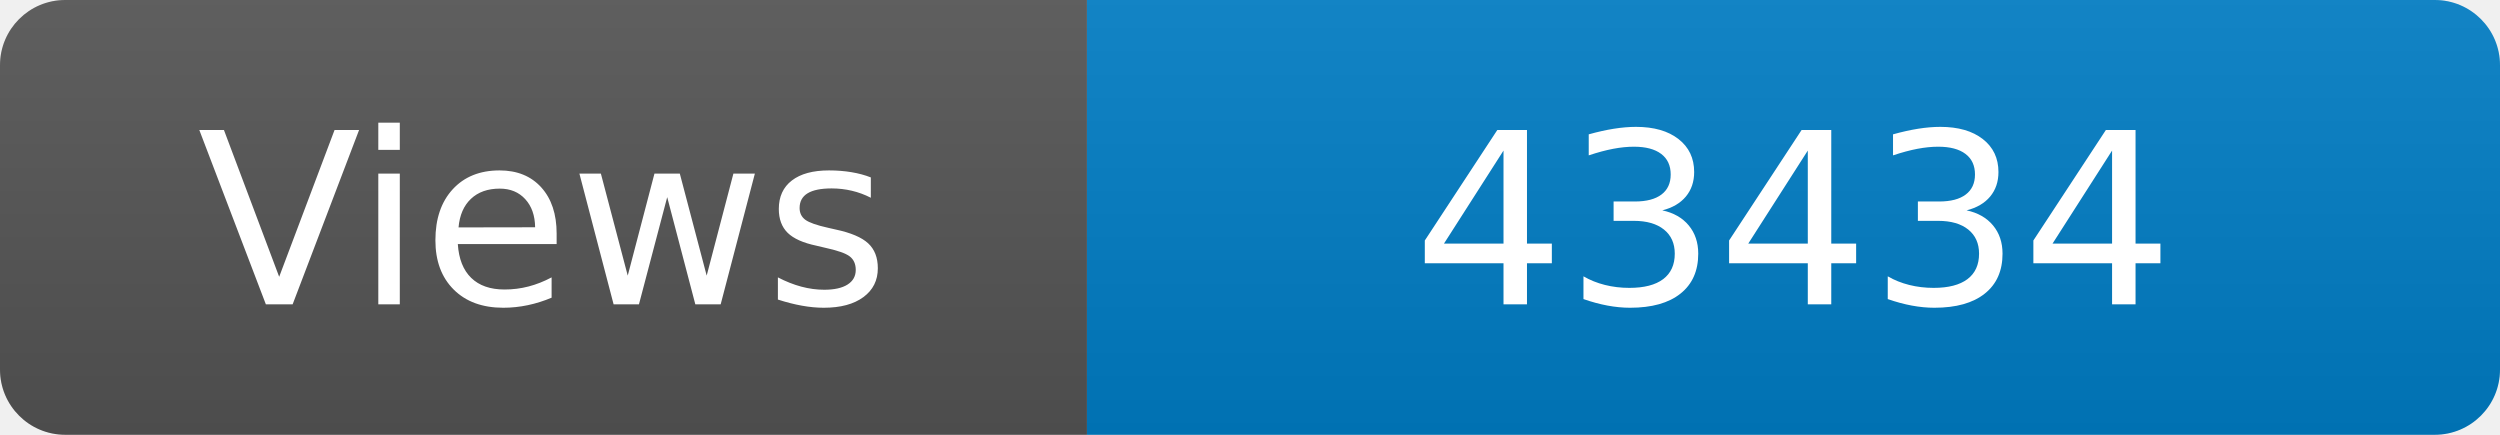
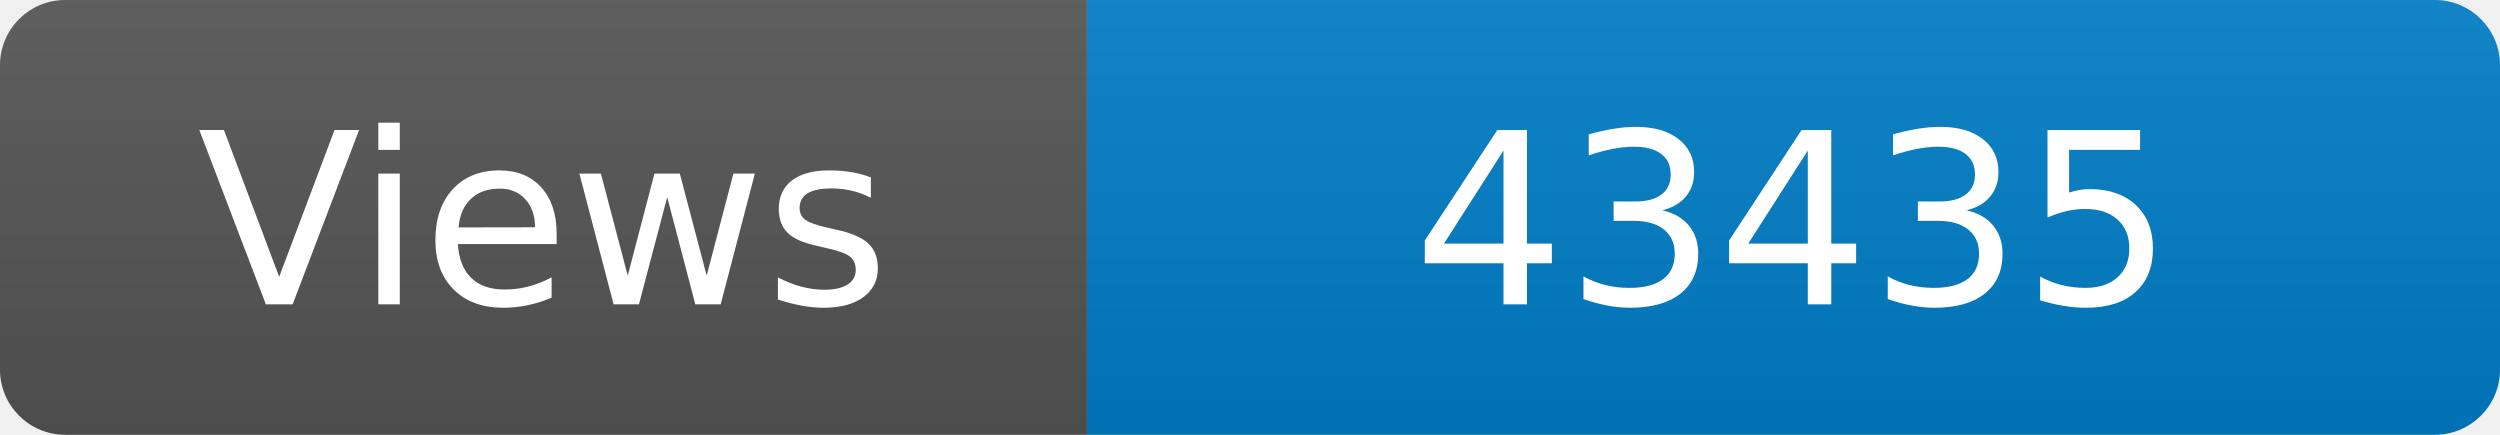
<svg xmlns="http://www.w3.org/2000/svg" width="115" height="20" role="img" aria-label="Maintained?: yes">
  <linearGradient id="s" x2="0" y2="100%">
    <stop offset="0" stop-color="#bbb" stop-opacity=".1" />
    <stop offset="1" stop-opacity=".1" />
  </linearGradient>
  <clipPath id="r">
    <rect width="115" height="20" rx="3" fill="#fff" />
  </clipPath>
  <g clip-path="url(#r)">
    <rect width="50" height="20" fill="#555" />
    <rect x="50" width="160" height="20" fill="#007ec6" />
    <rect width="115" height="20" fill="url(#s)" />
  </g>
  <g fill="#fff" text-anchor="middle" font-family="Verdana,Geneva,DejaVu Sans,sans-serif" font-size="110">
    <text x="250" y="140" transform="scale(.1)" fill="#fff">Views</text>
-     <text x="825" y="140" transform="scale(.1)" fill="#fff">43434</text>
+     <text x="825" y="140" transform="scale(.1)" fill="#fff">43435</text>
  </g>
</svg>
